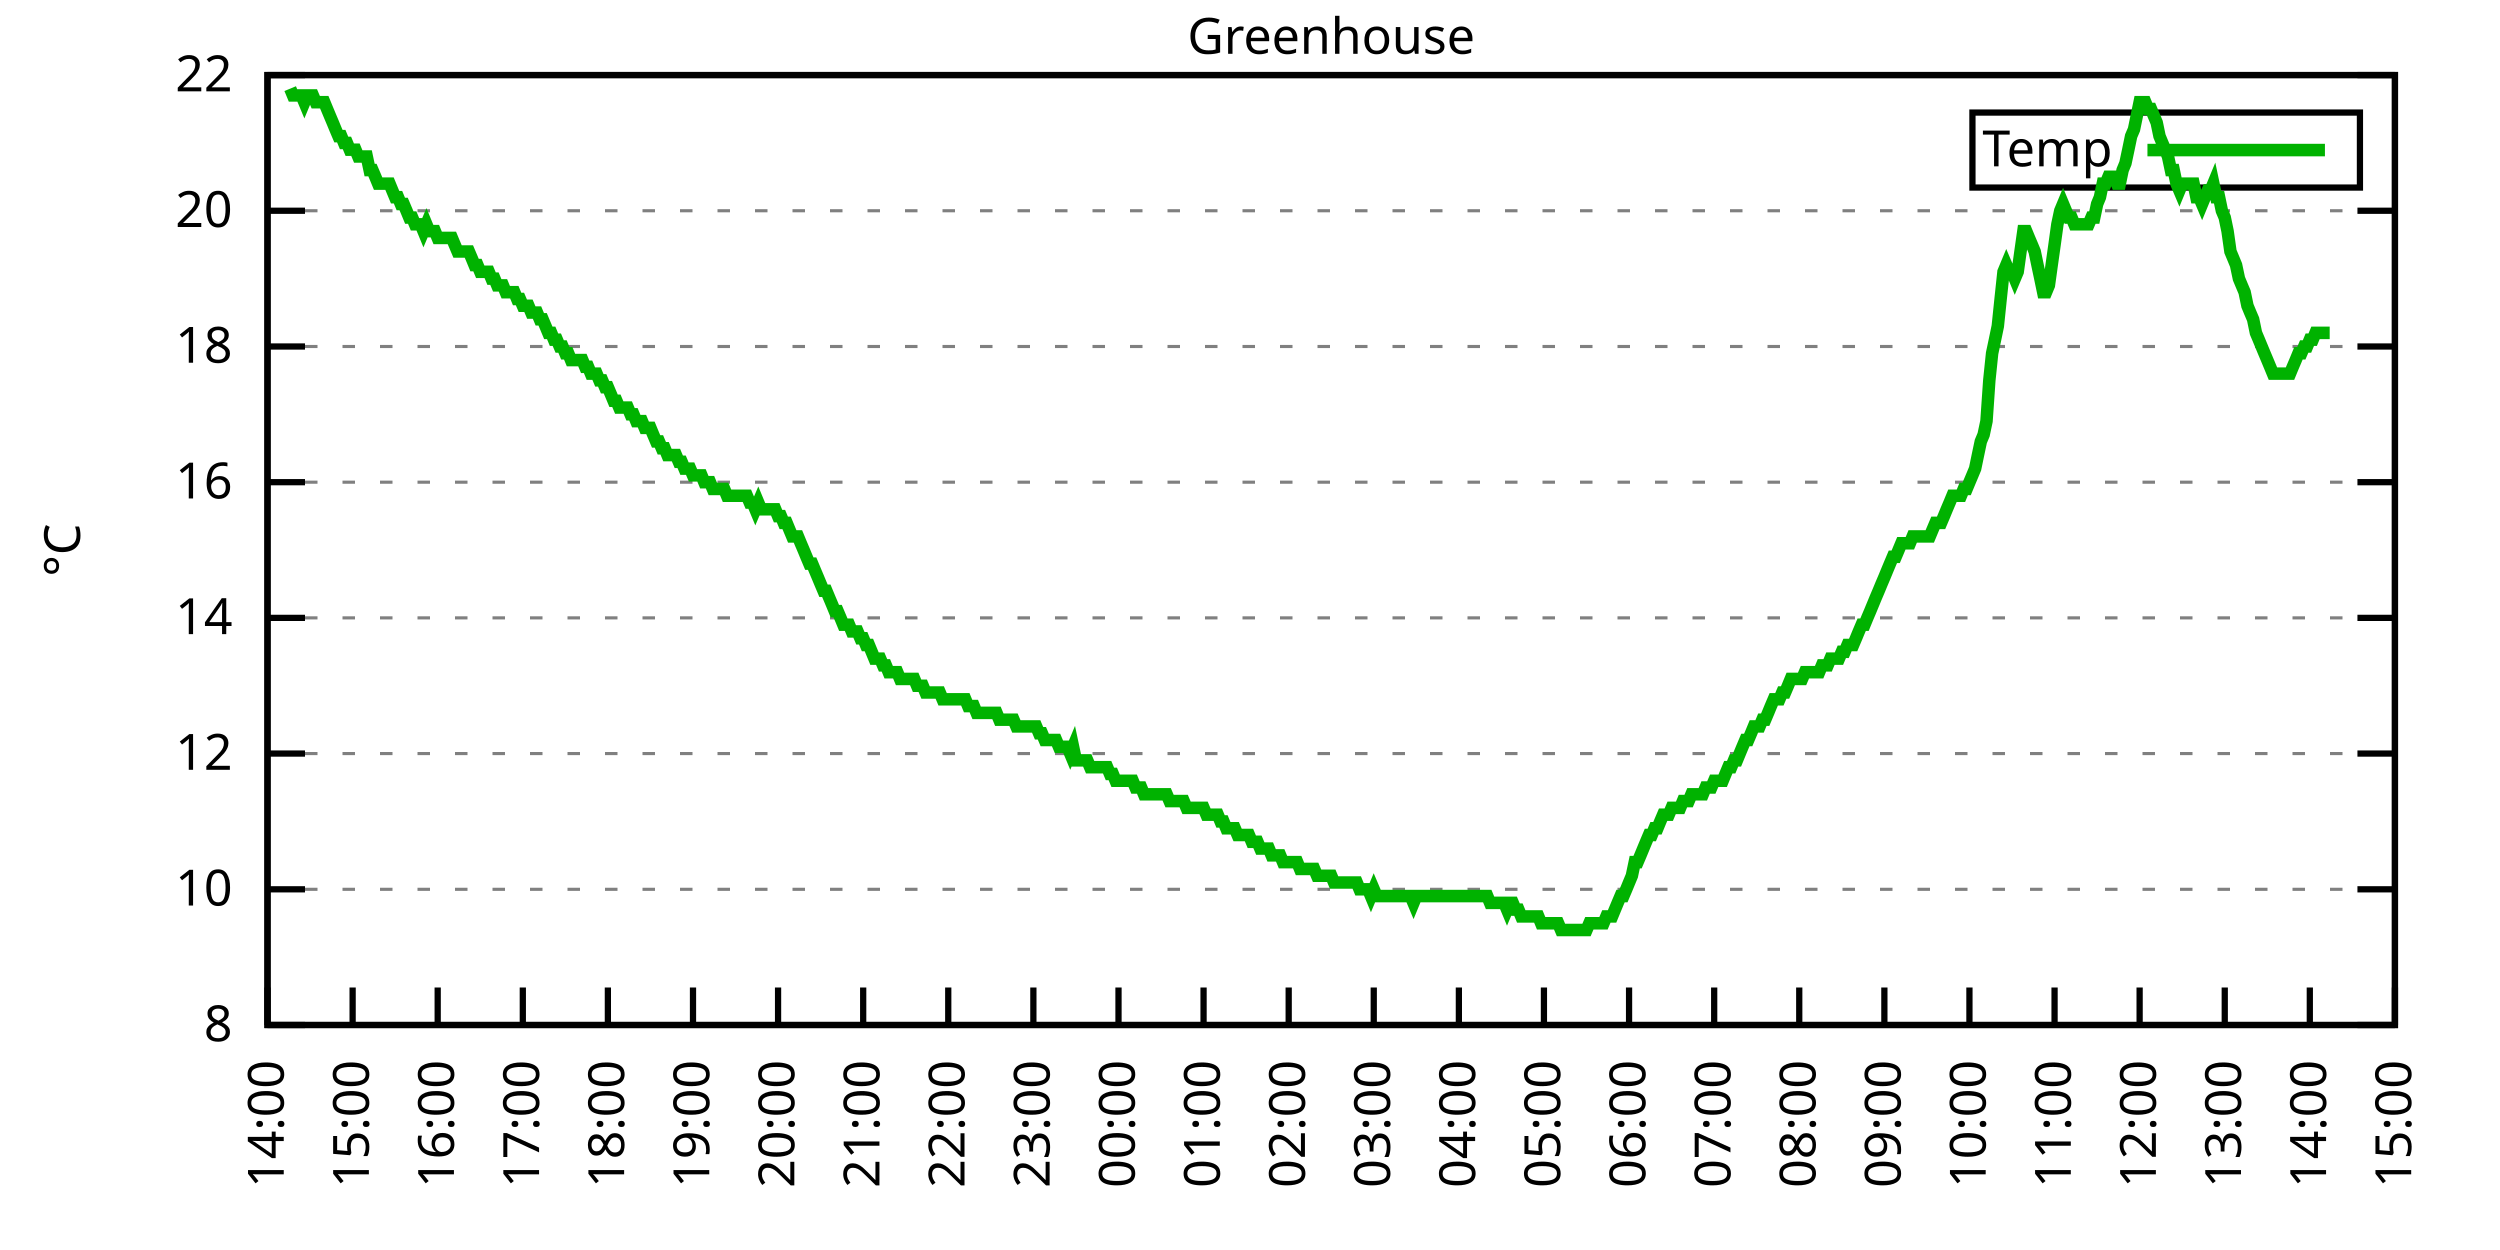
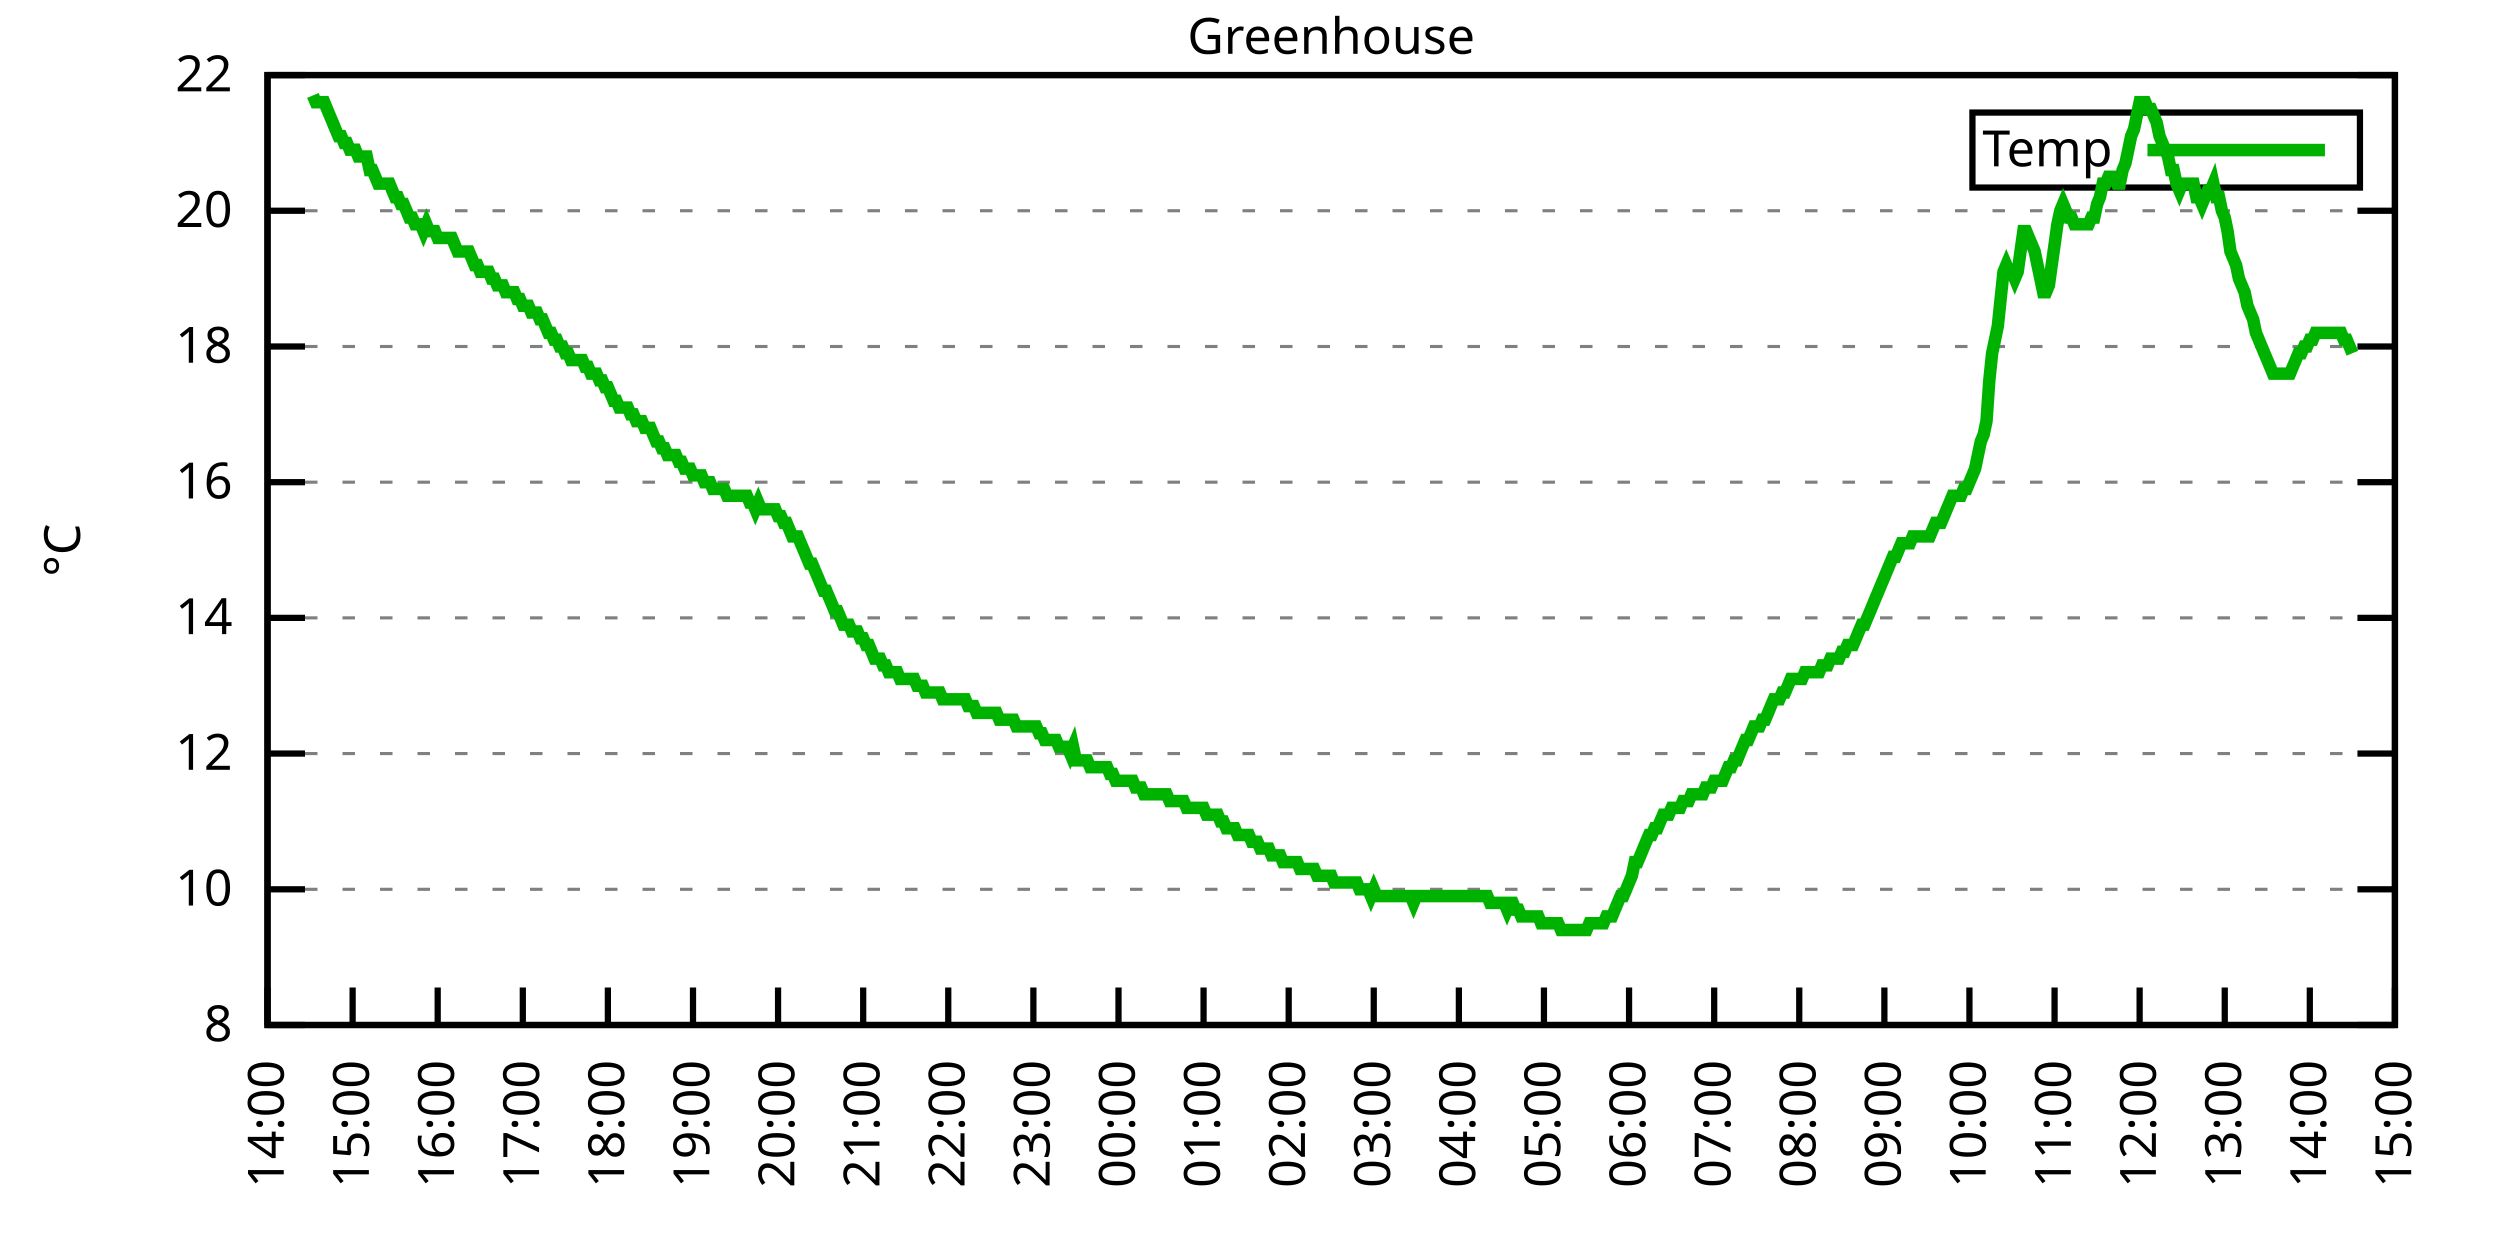
<svg xmlns="http://www.w3.org/2000/svg" xmlns:xlink="http://www.w3.org/1999/xlink" width="400" height="200" viewBox="0 0 400 200">
  <g id="gnuplot_canvas">
    <rect x="0" y="0" width="400" height="200" fill="none" />
    <defs>
      <circle id="gpDot" r="0.5" stroke-width="0.5" stroke="currentColor" />
      <path id="gpPt0" stroke-width="0.333" stroke="currentColor" d="M-1,0 h2 M0,-1 v2" />
      <path id="gpPt1" stroke-width="0.333" stroke="currentColor" d="M-1,-1 L1,1 M1,-1 L-1,1" />
      <path id="gpPt2" stroke-width="0.333" stroke="currentColor" d="M-1,0 L1,0 M0,-1 L0,1 M-1,-1 L1,1 M-1,1 L1,-1" />
      <rect id="gpPt3" stroke-width="0.333" stroke="currentColor" x="-1" y="-1" width="2" height="2" />
      <rect id="gpPt4" stroke-width="0.333" stroke="currentColor" fill="currentColor" x="-1" y="-1" width="2" height="2" />
      <circle id="gpPt5" stroke-width="0.333" stroke="currentColor" cx="0" cy="0" r="1" />
      <use xlink:href="#gpPt5" id="gpPt6" fill="currentColor" stroke="none" />
      <path id="gpPt7" stroke-width="0.333" stroke="currentColor" d="M0,-1.33 L-1.33,0.67 L1.33,0.67 z" />
      <use xlink:href="#gpPt7" id="gpPt8" fill="currentColor" stroke="none" />
      <use xlink:href="#gpPt7" id="gpPt9" stroke="currentColor" transform="rotate(180)" />
      <use xlink:href="#gpPt9" id="gpPt10" fill="currentColor" stroke="none" />
      <use xlink:href="#gpPt3" id="gpPt11" stroke="currentColor" transform="rotate(45)" />
      <use xlink:href="#gpPt11" id="gpPt12" fill="currentColor" stroke="none" />
      <path id="gpPt13" stroke-width="0.333" stroke="currentColor" d="M0,1.330 L1.265,0.411 L0.782,-1.067 L-0.782,-1.076 L-1.265,0.411 z" />
      <use xlink:href="#gpPt13" id="gpPt14" fill="currentColor" stroke="none" />
      <filter id="textbox" filterUnits="objectBoundingBox" x="0" y="0" height="1" width="1">
        <feFlood flood-color="white" flood-opacity="1" result="bgnd" />
        <feComposite in="SourceGraphic" in2="bgnd" operator="atop" />
      </filter>
      <filter id="greybox" filterUnits="objectBoundingBox" x="0" y="0" height="1" width="1">
        <feFlood flood-color="lightgrey" flood-opacity="1" result="grey" />
        <feComposite in="SourceGraphic" in2="grey" operator="atop" />
      </filter>
    </defs>
    <g fill="none" color="white" stroke="currentColor" stroke-width="1.00" stroke-linecap="butt" stroke-linejoin="miter">
</g>
    <g fill="none" color="black" stroke="currentColor" stroke-width="1.00" stroke-linecap="butt" stroke-linejoin="miter">
      <g stroke="none" shape-rendering="crispEdges">
        <polygon fill="rgb(255, 255, 255)" points="42.80,164.00 383.18,164.00 383.18,12.02 42.80,12.02 " />
      </g>
    </g>
    <g fill="none" color="black" stroke="currentColor" stroke-width="1.00" stroke-linecap="butt" stroke-linejoin="miter">
</g>
    <g fill="none" color="black" stroke="black" stroke-width="0.50" stroke-linecap="butt" stroke-linejoin="miter">
</g>
    <g fill="none" color="gray" stroke="currentColor" stroke-width="0.50" stroke-linecap="butt" stroke-linejoin="miter">
      <path stroke="gray" stroke-dasharray="2,4" class="gridline" d="M42.80,164.00 L383.19,164.00  " />
    </g>
    <g fill="none" color="gray" stroke="gray" stroke-width="1.00" stroke-linecap="butt" stroke-linejoin="miter">
</g>
    <g fill="none" color="black" stroke="currentColor" stroke-width="1.00" stroke-linecap="butt" stroke-linejoin="miter">
      <path stroke="black" d="M42.80,164.00 L48.80,164.00 M383.19,164.00 L377.19,164.00  " />
      <g transform="translate(37.20,166.60)" stroke="none" fill="black" font-family="Sans" font-size="8.00" text-anchor="end">
        <text>
          <tspan font-family="Sans"> 8</tspan>
        </text>
      </g>
    </g>
    <g fill="none" color="black" stroke="currentColor" stroke-width="1.00" stroke-linecap="butt" stroke-linejoin="miter">
</g>
    <g fill="none" color="black" stroke="black" stroke-width="0.50" stroke-linecap="butt" stroke-linejoin="miter">
</g>
    <g fill="none" color="gray" stroke="currentColor" stroke-width="0.50" stroke-linecap="butt" stroke-linejoin="miter">
      <path stroke="gray" stroke-dasharray="2,4" class="gridline" d="M42.80,142.29 L383.19,142.29  " />
    </g>
    <g fill="none" color="gray" stroke="gray" stroke-width="1.00" stroke-linecap="butt" stroke-linejoin="miter">
</g>
    <g fill="none" color="black" stroke="currentColor" stroke-width="1.00" stroke-linecap="butt" stroke-linejoin="miter">
      <path stroke="black" d="M42.80,142.29 L48.80,142.29 M383.19,142.29 L377.19,142.29  " />
      <g transform="translate(37.20,144.89)" stroke="none" fill="black" font-family="Sans" font-size="8.00" text-anchor="end">
        <text>
          <tspan font-family="Sans"> 10</tspan>
        </text>
      </g>
    </g>
    <g fill="none" color="black" stroke="currentColor" stroke-width="1.00" stroke-linecap="butt" stroke-linejoin="miter">
</g>
    <g fill="none" color="black" stroke="black" stroke-width="0.50" stroke-linecap="butt" stroke-linejoin="miter">
</g>
    <g fill="none" color="gray" stroke="currentColor" stroke-width="0.50" stroke-linecap="butt" stroke-linejoin="miter">
      <path stroke="gray" stroke-dasharray="2,4" class="gridline" d="M42.80,120.57 L383.19,120.57  " />
    </g>
    <g fill="none" color="gray" stroke="gray" stroke-width="1.00" stroke-linecap="butt" stroke-linejoin="miter">
</g>
    <g fill="none" color="black" stroke="currentColor" stroke-width="1.00" stroke-linecap="butt" stroke-linejoin="miter">
      <path stroke="black" d="M42.80,120.57 L48.80,120.57 M383.19,120.57 L377.19,120.57  " />
      <g transform="translate(37.20,123.17)" stroke="none" fill="black" font-family="Sans" font-size="8.00" text-anchor="end">
        <text>
          <tspan font-family="Sans"> 12</tspan>
        </text>
      </g>
    </g>
    <g fill="none" color="black" stroke="currentColor" stroke-width="1.00" stroke-linecap="butt" stroke-linejoin="miter">
</g>
    <g fill="none" color="black" stroke="black" stroke-width="0.50" stroke-linecap="butt" stroke-linejoin="miter">
</g>
    <g fill="none" color="gray" stroke="currentColor" stroke-width="0.50" stroke-linecap="butt" stroke-linejoin="miter">
      <path stroke="gray" stroke-dasharray="2,4" class="gridline" d="M42.80,98.86 L383.19,98.86  " />
    </g>
    <g fill="none" color="gray" stroke="gray" stroke-width="1.00" stroke-linecap="butt" stroke-linejoin="miter">
</g>
    <g fill="none" color="black" stroke="currentColor" stroke-width="1.00" stroke-linecap="butt" stroke-linejoin="miter">
      <path stroke="black" d="M42.80,98.86 L48.80,98.86 M383.19,98.86 L377.19,98.86  " />
      <g transform="translate(37.20,101.46)" stroke="none" fill="black" font-family="Sans" font-size="8.00" text-anchor="end">
        <text>
          <tspan font-family="Sans"> 14</tspan>
        </text>
      </g>
    </g>
    <g fill="none" color="black" stroke="currentColor" stroke-width="1.00" stroke-linecap="butt" stroke-linejoin="miter">
</g>
    <g fill="none" color="black" stroke="black" stroke-width="0.50" stroke-linecap="butt" stroke-linejoin="miter">
</g>
    <g fill="none" color="gray" stroke="currentColor" stroke-width="0.50" stroke-linecap="butt" stroke-linejoin="miter">
      <path stroke="gray" stroke-dasharray="2,4" class="gridline" d="M42.80,77.15 L383.19,77.15  " />
    </g>
    <g fill="none" color="gray" stroke="gray" stroke-width="1.00" stroke-linecap="butt" stroke-linejoin="miter">
</g>
    <g fill="none" color="black" stroke="currentColor" stroke-width="1.00" stroke-linecap="butt" stroke-linejoin="miter">
      <path stroke="black" d="M42.80,77.15 L48.80,77.15 M383.19,77.15 L377.19,77.15  " />
      <g transform="translate(37.20,79.75)" stroke="none" fill="black" font-family="Sans" font-size="8.00" text-anchor="end">
        <text>
          <tspan font-family="Sans"> 16</tspan>
        </text>
      </g>
    </g>
    <g fill="none" color="black" stroke="currentColor" stroke-width="1.00" stroke-linecap="butt" stroke-linejoin="miter">
</g>
    <g fill="none" color="black" stroke="black" stroke-width="0.50" stroke-linecap="butt" stroke-linejoin="miter">
</g>
    <g fill="none" color="gray" stroke="currentColor" stroke-width="0.50" stroke-linecap="butt" stroke-linejoin="miter">
      <path stroke="gray" stroke-dasharray="2,4" class="gridline" d="M42.80,55.44 L383.19,55.44  " />
    </g>
    <g fill="none" color="gray" stroke="gray" stroke-width="1.00" stroke-linecap="butt" stroke-linejoin="miter">
</g>
    <g fill="none" color="black" stroke="currentColor" stroke-width="1.00" stroke-linecap="butt" stroke-linejoin="miter">
      <path stroke="black" d="M42.80,55.44 L48.80,55.44 M383.19,55.44 L377.19,55.44  " />
      <g transform="translate(37.20,58.04)" stroke="none" fill="black" font-family="Sans" font-size="8.00" text-anchor="end">
        <text>
          <tspan font-family="Sans"> 18</tspan>
        </text>
      </g>
    </g>
    <g fill="none" color="black" stroke="currentColor" stroke-width="1.00" stroke-linecap="butt" stroke-linejoin="miter">
</g>
    <g fill="none" color="black" stroke="black" stroke-width="0.50" stroke-linecap="butt" stroke-linejoin="miter">
</g>
    <g fill="none" color="gray" stroke="currentColor" stroke-width="0.50" stroke-linecap="butt" stroke-linejoin="miter">
      <path stroke="gray" stroke-dasharray="2,4" class="gridline" d="M42.80,33.72 L383.19,33.72  " />
    </g>
    <g fill="none" color="gray" stroke="gray" stroke-width="1.00" stroke-linecap="butt" stroke-linejoin="miter">
</g>
    <g fill="none" color="black" stroke="currentColor" stroke-width="1.00" stroke-linecap="butt" stroke-linejoin="miter">
      <path stroke="black" d="M42.80,33.72 L48.80,33.72 M383.19,33.72 L377.19,33.72  " />
      <g transform="translate(37.20,36.32)" stroke="none" fill="black" font-family="Sans" font-size="8.00" text-anchor="end">
        <text>
          <tspan font-family="Sans"> 20</tspan>
        </text>
      </g>
    </g>
    <g fill="none" color="black" stroke="currentColor" stroke-width="1.00" stroke-linecap="butt" stroke-linejoin="miter">
</g>
    <g fill="none" color="black" stroke="black" stroke-width="0.50" stroke-linecap="butt" stroke-linejoin="miter">
</g>
    <g fill="none" color="gray" stroke="currentColor" stroke-width="0.50" stroke-linecap="butt" stroke-linejoin="miter">
      <path stroke="gray" stroke-dasharray="2,4" class="gridline" d="M42.80,12.01 L383.19,12.01  " />
    </g>
    <g fill="none" color="gray" stroke="gray" stroke-width="1.00" stroke-linecap="butt" stroke-linejoin="miter">
</g>
    <g fill="none" color="black" stroke="currentColor" stroke-width="1.00" stroke-linecap="butt" stroke-linejoin="miter">
      <path stroke="black" d="M42.80,12.01 L48.80,12.01 M383.19,12.01 L377.19,12.01  " />
      <g transform="translate(37.20,14.61)" stroke="none" fill="black" font-family="Sans" font-size="8.00" text-anchor="end">
        <text>
          <tspan font-family="Sans"> 22</tspan>
        </text>
      </g>
    </g>
    <g fill="none" color="black" stroke="currentColor" stroke-width="1.00" stroke-linecap="butt" stroke-linejoin="miter">
      <path stroke="black" d="M42.80,164.00 L42.80,158.00  " />
      <g transform="translate(45.40,169.60) rotate(270.00)" stroke="none" fill="black" font-family="Sans" font-size="8.00" text-anchor="end">
        <text>
          <tspan font-family="Sans">14:00</tspan>
        </text>
      </g>
    </g>
    <g fill="none" color="black" stroke="currentColor" stroke-width="1.00" stroke-linecap="butt" stroke-linejoin="miter">
      <path stroke="black" d="M56.42,164.00 L56.42,158.00  " />
      <g transform="translate(59.02,169.60) rotate(270.00)" stroke="none" fill="black" font-family="Sans" font-size="8.00" text-anchor="end">
        <text>
          <tspan font-family="Sans">15:00</tspan>
        </text>
      </g>
    </g>
    <g fill="none" color="black" stroke="currentColor" stroke-width="1.00" stroke-linecap="butt" stroke-linejoin="miter">
      <path stroke="black" d="M70.03,164.00 L70.03,158.00  " />
      <g transform="translate(72.63,169.60) rotate(270.00)" stroke="none" fill="black" font-family="Sans" font-size="8.00" text-anchor="end">
        <text>
          <tspan font-family="Sans">16:00</tspan>
        </text>
      </g>
    </g>
    <g fill="none" color="black" stroke="currentColor" stroke-width="1.00" stroke-linecap="butt" stroke-linejoin="miter">
      <path stroke="black" d="M83.65,164.00 L83.65,158.00  " />
      <g transform="translate(86.25,169.60) rotate(270.00)" stroke="none" fill="black" font-family="Sans" font-size="8.00" text-anchor="end">
        <text>
          <tspan font-family="Sans">17:00</tspan>
        </text>
      </g>
    </g>
    <g fill="none" color="black" stroke="currentColor" stroke-width="1.00" stroke-linecap="butt" stroke-linejoin="miter">
      <path stroke="black" d="M97.26,164.00 L97.26,158.00  " />
      <g transform="translate(99.86,169.60) rotate(270.00)" stroke="none" fill="black" font-family="Sans" font-size="8.00" text-anchor="end">
        <text>
          <tspan font-family="Sans">18:00</tspan>
        </text>
      </g>
    </g>
    <g fill="none" color="black" stroke="currentColor" stroke-width="1.00" stroke-linecap="butt" stroke-linejoin="miter">
      <path stroke="black" d="M110.88,164.00 L110.88,158.00  " />
      <g transform="translate(113.48,169.60) rotate(270.00)" stroke="none" fill="black" font-family="Sans" font-size="8.00" text-anchor="end">
        <text>
          <tspan font-family="Sans">19:00</tspan>
        </text>
      </g>
    </g>
    <g fill="none" color="black" stroke="currentColor" stroke-width="1.00" stroke-linecap="butt" stroke-linejoin="miter">
      <path stroke="black" d="M124.49,164.00 L124.49,158.00  " />
      <g transform="translate(127.09,169.60) rotate(270.00)" stroke="none" fill="black" font-family="Sans" font-size="8.00" text-anchor="end">
        <text>
          <tspan font-family="Sans">20:00</tspan>
        </text>
      </g>
    </g>
    <g fill="none" color="black" stroke="currentColor" stroke-width="1.00" stroke-linecap="butt" stroke-linejoin="miter">
      <path stroke="black" d="M138.11,164.00 L138.11,158.00  " />
      <g transform="translate(140.71,169.60) rotate(270.00)" stroke="none" fill="black" font-family="Sans" font-size="8.00" text-anchor="end">
        <text>
          <tspan font-family="Sans">21:00</tspan>
        </text>
      </g>
    </g>
    <g fill="none" color="black" stroke="currentColor" stroke-width="1.00" stroke-linecap="butt" stroke-linejoin="miter">
      <path stroke="black" d="M151.72,164.00 L151.72,158.00  " />
      <g transform="translate(154.32,169.60) rotate(270.00)" stroke="none" fill="black" font-family="Sans" font-size="8.00" text-anchor="end">
        <text>
          <tspan font-family="Sans">22:00</tspan>
        </text>
      </g>
    </g>
    <g fill="none" color="black" stroke="currentColor" stroke-width="1.00" stroke-linecap="butt" stroke-linejoin="miter">
      <path stroke="black" d="M165.34,164.00 L165.34,158.00  " />
      <g transform="translate(167.94,169.60) rotate(270.00)" stroke="none" fill="black" font-family="Sans" font-size="8.00" text-anchor="end">
        <text>
          <tspan font-family="Sans">23:00</tspan>
        </text>
      </g>
    </g>
    <g fill="none" color="black" stroke="currentColor" stroke-width="1.00" stroke-linecap="butt" stroke-linejoin="miter">
      <path stroke="black" d="M178.96,164.00 L178.96,158.00  " />
      <g transform="translate(181.56,169.60) rotate(270.00)" stroke="none" fill="black" font-family="Sans" font-size="8.00" text-anchor="end">
        <text>
          <tspan font-family="Sans">00:00</tspan>
        </text>
      </g>
    </g>
    <g fill="none" color="black" stroke="currentColor" stroke-width="1.00" stroke-linecap="butt" stroke-linejoin="miter">
      <path stroke="black" d="M192.57,164.00 L192.57,158.00  " />
      <g transform="translate(195.17,169.60) rotate(270.00)" stroke="none" fill="black" font-family="Sans" font-size="8.00" text-anchor="end">
        <text>
          <tspan font-family="Sans">01:00</tspan>
        </text>
      </g>
    </g>
    <g fill="none" color="black" stroke="currentColor" stroke-width="1.00" stroke-linecap="butt" stroke-linejoin="miter">
      <path stroke="black" d="M206.19,164.00 L206.19,158.00  " />
      <g transform="translate(208.79,169.60) rotate(270.00)" stroke="none" fill="black" font-family="Sans" font-size="8.00" text-anchor="end">
        <text>
          <tspan font-family="Sans">02:00</tspan>
        </text>
      </g>
    </g>
    <g fill="none" color="black" stroke="currentColor" stroke-width="1.00" stroke-linecap="butt" stroke-linejoin="miter">
      <path stroke="black" d="M219.80,164.00 L219.80,158.00  " />
      <g transform="translate(222.40,169.60) rotate(270.00)" stroke="none" fill="black" font-family="Sans" font-size="8.00" text-anchor="end">
        <text>
          <tspan font-family="Sans">03:00</tspan>
        </text>
      </g>
    </g>
    <g fill="none" color="black" stroke="currentColor" stroke-width="1.00" stroke-linecap="butt" stroke-linejoin="miter">
      <path stroke="black" d="M233.42,164.00 L233.42,158.00  " />
      <g transform="translate(236.02,169.60) rotate(270.00)" stroke="none" fill="black" font-family="Sans" font-size="8.00" text-anchor="end">
        <text>
          <tspan font-family="Sans">04:00</tspan>
        </text>
      </g>
    </g>
    <g fill="none" color="black" stroke="currentColor" stroke-width="1.00" stroke-linecap="butt" stroke-linejoin="miter">
      <path stroke="black" d="M247.03,164.00 L247.03,158.00  " />
      <g transform="translate(249.63,169.60) rotate(270.00)" stroke="none" fill="black" font-family="Sans" font-size="8.00" text-anchor="end">
        <text>
          <tspan font-family="Sans">05:00</tspan>
        </text>
      </g>
    </g>
    <g fill="none" color="black" stroke="currentColor" stroke-width="1.00" stroke-linecap="butt" stroke-linejoin="miter">
      <path stroke="black" d="M260.65,164.00 L260.65,158.00  " />
      <g transform="translate(263.25,169.60) rotate(270.00)" stroke="none" fill="black" font-family="Sans" font-size="8.00" text-anchor="end">
        <text>
          <tspan font-family="Sans">06:00</tspan>
        </text>
      </g>
    </g>
    <g fill="none" color="black" stroke="currentColor" stroke-width="1.00" stroke-linecap="butt" stroke-linejoin="miter">
      <path stroke="black" d="M274.27,164.00 L274.27,158.00  " />
      <g transform="translate(276.87,169.60) rotate(270.00)" stroke="none" fill="black" font-family="Sans" font-size="8.00" text-anchor="end">
        <text>
          <tspan font-family="Sans">07:00</tspan>
        </text>
      </g>
    </g>
    <g fill="none" color="black" stroke="currentColor" stroke-width="1.00" stroke-linecap="butt" stroke-linejoin="miter">
      <path stroke="black" d="M287.88,164.00 L287.88,158.00  " />
      <g transform="translate(290.48,169.60) rotate(270.00)" stroke="none" fill="black" font-family="Sans" font-size="8.00" text-anchor="end">
        <text>
          <tspan font-family="Sans">08:00</tspan>
        </text>
      </g>
    </g>
    <g fill="none" color="black" stroke="currentColor" stroke-width="1.00" stroke-linecap="butt" stroke-linejoin="miter">
      <path stroke="black" d="M301.50,164.00 L301.50,158.00  " />
      <g transform="translate(304.10,169.60) rotate(270.00)" stroke="none" fill="black" font-family="Sans" font-size="8.00" text-anchor="end">
        <text>
          <tspan font-family="Sans">09:00</tspan>
        </text>
      </g>
    </g>
    <g fill="none" color="black" stroke="currentColor" stroke-width="1.00" stroke-linecap="butt" stroke-linejoin="miter">
      <path stroke="black" d="M315.11,164.00 L315.11,158.00  " />
      <g transform="translate(317.71,169.60) rotate(270.00)" stroke="none" fill="black" font-family="Sans" font-size="8.00" text-anchor="end">
        <text>
          <tspan font-family="Sans">10:00</tspan>
        </text>
      </g>
    </g>
    <g fill="none" color="black" stroke="currentColor" stroke-width="1.00" stroke-linecap="butt" stroke-linejoin="miter">
      <path stroke="black" d="M328.73,164.00 L328.73,158.00  " />
      <g transform="translate(331.33,169.60) rotate(270.00)" stroke="none" fill="black" font-family="Sans" font-size="8.00" text-anchor="end">
        <text>
          <tspan font-family="Sans">11:00</tspan>
        </text>
      </g>
    </g>
    <g fill="none" color="black" stroke="currentColor" stroke-width="1.00" stroke-linecap="butt" stroke-linejoin="miter">
      <path stroke="black" d="M342.34,164.00 L342.34,158.00  " />
      <g transform="translate(344.94,169.60) rotate(270.00)" stroke="none" fill="black" font-family="Sans" font-size="8.00" text-anchor="end">
        <text>
          <tspan font-family="Sans">12:00</tspan>
        </text>
      </g>
    </g>
    <g fill="none" color="black" stroke="currentColor" stroke-width="1.00" stroke-linecap="butt" stroke-linejoin="miter">
      <path stroke="black" d="M355.96,164.00 L355.96,158.00  " />
      <g transform="translate(358.56,169.60) rotate(270.00)" stroke="none" fill="black" font-family="Sans" font-size="8.00" text-anchor="end">
        <text>
          <tspan font-family="Sans">13:00</tspan>
        </text>
      </g>
    </g>
    <g fill="none" color="black" stroke="currentColor" stroke-width="1.00" stroke-linecap="butt" stroke-linejoin="miter">
      <path stroke="black" d="M369.57,164.00 L369.57,158.00  " />
      <g transform="translate(372.17,169.60) rotate(270.00)" stroke="none" fill="black" font-family="Sans" font-size="8.00" text-anchor="end">
        <text>
          <tspan font-family="Sans">14:00</tspan>
        </text>
      </g>
    </g>
    <g fill="none" color="black" stroke="currentColor" stroke-width="1.00" stroke-linecap="butt" stroke-linejoin="miter">
      <path stroke="black" d="M383.19,164.00 L383.19,158.00  " />
      <g transform="translate(385.79,169.60) rotate(270.00)" stroke="none" fill="black" font-family="Sans" font-size="8.00" text-anchor="end">
        <text>
          <tspan font-family="Sans">15:00</tspan>
        </text>
      </g>
    </g>
    <g fill="none" color="black" stroke="currentColor" stroke-width="1.00" stroke-linecap="butt" stroke-linejoin="miter">
</g>
    <g fill="none" color="black" stroke="currentColor" stroke-width="1.00" stroke-linecap="butt" stroke-linejoin="miter">
      <path stroke="black" d="M42.80,12.01 L42.80,164.00 L383.19,164.00 L383.19,12.01 L42.80,12.01 Z  " />
    </g>
    <g fill="none" color="black" stroke="currentColor" stroke-width="1.00" stroke-linecap="butt" stroke-linejoin="miter">
</g>
    <g fill="none" color="black" stroke="currentColor" stroke-width="1.00" stroke-linecap="butt" stroke-linejoin="miter">
      <path stroke="black" d="M315.59,30.01 L315.59,18.01 L377.59,18.01 L377.59,30.01 L315.59,30.01 Z  " />
    </g>
    <g id="Greenhouse_plot_1">
      <g fill="none" color="white" stroke="black" stroke-width="2.00" stroke-linecap="butt" stroke-linejoin="miter">
</g>
      <g fill="none" color="black" stroke="currentColor" stroke-width="2.00" stroke-linecap="butt" stroke-linejoin="miter">
        <g transform="translate(337.99,26.61)" stroke="none" fill="black" font-family="Sans" font-size="8.00" text-anchor="end">
          <text>
            <tspan font-family="Sans">Temp</tspan>
          </text>
        </g>
      </g>
      <g fill="none" color="black" stroke="currentColor" stroke-width="2.00" stroke-linecap="butt" stroke-linejoin="miter">
-         <path stroke="rgb(  0, 178,   0)" d="M343.59,24.01 L371.99,24.01 M46.43,14.18 L46.88,15.27 L47.34,15.27 L47.79,15.27 L48.25,15.27 L48.70,16.35   L49.15,15.27 L49.61,15.27 L50.06,15.27 L50.52,16.35 L50.97,16.35 L51.42,16.35 L51.88,16.35 L52.33,17.44   L52.78,18.52 L53.24,19.61 L53.69,20.70 L54.15,21.78 L54.60,21.78 L55.05,22.87 L55.51,22.87 L55.96,23.95   L56.42,23.95 L56.87,23.95 L57.32,25.04 L57.78,25.04 L58.23,25.04 L58.68,25.04 L59.14,27.21 L59.59,27.21   L60.05,28.29 L60.50,29.38 L60.95,29.38 L61.41,29.38 L61.86,29.38 L62.32,29.38 L62.77,30.47 L63.22,31.55   L63.68,31.55 L64.13,32.64 L64.58,32.64 L65.04,33.72 L65.49,34.81 L65.95,34.81 L66.40,35.89 L66.85,35.89   L67.31,35.89 L67.76,36.98 L68.22,35.89 L68.67,36.98 L69.12,36.98 L69.58,36.98 L70.03,38.07 L70.49,38.07   L70.94,38.07 L71.39,38.07 L71.85,38.07 L72.30,38.07 L72.75,39.15 L73.21,40.24 L73.66,40.24 L74.12,40.24   L74.57,40.24 L75.02,40.24 L75.48,41.32 L75.93,42.41 L76.39,42.41 L76.84,43.49 L77.29,43.49 L77.75,43.49   L78.20,43.49 L78.65,44.58 L79.11,44.58 L79.56,45.66 L80.02,45.66 L80.47,45.66 L80.92,46.75 L81.38,46.75   L81.83,46.75 L82.29,46.75 L82.74,47.84 L83.19,47.84 L83.65,48.92 L84.10,48.92 L84.55,48.92 L85.01,50.01   L85.46,50.01 L85.92,50.01 L86.37,51.09 L86.82,51.09 L87.28,52.18 L87.73,53.26 L88.19,53.26 L88.64,54.35   L89.09,54.35 L89.55,55.44 L90.00,55.44 L90.45,56.52 L90.91,56.52 L91.36,57.61 L91.82,57.61 L92.27,57.61   L92.72,57.61 L93.18,57.61 L93.63,58.69 L94.09,58.69 L94.54,59.78 L94.99,59.78 L95.45,59.78 L95.90,60.86   L96.35,60.86 L96.81,61.95 L97.26,61.95 L97.72,63.04 L98.17,64.12 L98.62,64.12 L99.08,65.21 L99.53,65.21   L99.99,65.21 L100.44,65.21 L100.89,66.29 L101.35,66.29 L101.80,67.38 L102.25,67.38 L102.71,67.38 L103.16,68.46   L103.62,68.46 L104.07,68.46 L104.52,69.55 L104.98,70.63 L105.43,70.63 L105.89,71.72 L106.34,71.72 L106.79,72.81   L107.25,72.81 L107.70,72.81 L108.15,72.81 L108.61,73.89 L109.06,73.89 L109.52,74.98 L109.97,74.98 L110.42,74.98   L110.88,76.06 L111.33,76.06 L111.79,76.06 L112.24,76.06 L112.69,77.15 L113.15,77.15 L113.60,77.15 L114.05,78.23   L114.51,78.23 L114.96,78.23 L115.42,78.23 L115.87,78.23 L116.32,79.32 L116.78,79.32 L117.23,79.32 L117.69,79.32   L118.14,79.32 L118.59,79.32 L119.05,79.32 L119.50,79.32 L119.96,80.41 L120.41,80.41 L120.86,81.49 L121.32,80.41   L121.77,81.49 L122.22,81.49 L122.68,81.49 L123.13,81.49 L123.59,81.49 L124.04,81.49 L124.49,82.58 L124.95,82.58   L125.40,83.66 L125.86,83.66 L126.31,84.75 L126.76,85.83 L127.22,85.83 L127.67,85.83 L128.12,86.92 L128.58,88.00   L129.03,89.09 L129.49,90.18 L129.94,90.18 L130.39,91.26 L130.85,92.35 L131.30,93.43 L131.76,94.52 L132.21,94.52   L132.66,95.60 L133.12,96.69 L133.57,97.78 L134.02,97.78 L134.48,98.86 L134.93,99.95 L135.39,99.95 L135.84,99.95   L136.29,101.03 L136.75,101.03 L137.20,101.03 L137.66,102.12 L138.11,102.12 L138.56,103.20 L139.02,103.20 L139.47,104.29   L139.92,105.38 L140.38,105.38 L140.83,105.38 L141.29,106.46 L141.74,106.46 L142.19,107.55 L142.65,107.55 L143.10,107.55   L143.56,107.55 L144.01,108.63 L144.46,108.63 L144.92,108.63 L145.37,108.63 L145.82,108.63 L146.28,108.63 L146.73,109.72   L147.19,109.72 L147.64,109.72 L148.09,110.80 L148.55,110.80 L149.00,110.80 L149.46,110.80 L149.91,110.80 L150.36,110.80   L150.82,111.89 L151.27,111.89 L151.72,111.89 L152.18,111.89 L152.63,111.89 L153.09,111.89 L153.54,111.89 L153.99,111.89   L154.45,111.89 L154.90,112.97 L155.36,112.97 L155.81,112.97 L156.26,114.06 L156.72,114.06 L157.17,114.06 L157.62,114.06   L158.08,114.06 L158.53,114.06 L158.99,114.06 L159.44,114.06 L159.89,115.15 L160.35,115.15 L160.80,115.15 L161.26,115.15   L161.71,115.15 L162.16,115.15 L162.62,116.23 L163.07,116.23 L163.52,116.23 L163.98,116.23 L164.43,116.23 L164.89,116.23   L165.34,116.23 L165.79,116.23 L166.25,117.32 L166.70,117.32 L167.16,118.40 L167.61,118.40 L168.06,118.40 L168.52,118.40   L168.97,118.40 L169.43,119.49 L169.88,119.49 L170.33,119.49 L170.79,119.49 L171.24,120.57 L171.69,119.49 L172.15,121.66   L172.60,121.66 L173.06,121.66 L173.51,121.66 L173.96,121.66 L174.42,122.75 L174.87,122.75 L175.33,122.75 L175.78,122.75   L176.23,122.75 L176.69,122.75 L177.14,122.75 L177.59,123.83 L178.05,123.83 L178.50,124.92 L178.96,124.92 L179.41,124.92   L179.86,124.92 L180.32,124.92 L180.77,124.92 L181.23,124.92 L181.68,126.00 L182.13,126.00 L182.59,126.00 L183.04,127.09   L183.49,127.09 L183.95,127.09 L184.40,127.09 L184.86,127.09 L185.31,127.09 L185.76,127.09 L186.22,127.09 L186.67,127.09   L187.13,128.17 L187.58,128.17 L188.03,128.17 L188.49,128.17 L188.94,128.17 L189.39,128.17 L189.85,129.26 L190.30,129.26   L190.76,129.26 L191.21,129.26 L191.66,129.26 L192.12,129.26 L192.57,129.26 L193.03,130.35 L193.48,130.35 L193.93,130.35   L194.39,130.35 L194.84,130.35 L195.29,131.43 L195.75,131.43 L196.20,132.52 L196.66,132.52 L197.11,132.52 L197.56,132.52   L198.02,133.60 L198.47,133.60 L198.93,133.60 L199.38,133.60 L199.83,133.60 L200.29,134.69 L200.74,134.69 L201.19,134.69   L201.65,135.77 L202.10,135.77 L202.56,135.77 L203.01,135.77 L203.46,136.86 L203.92,136.86 L204.37,136.86 L204.83,136.86   L205.28,137.94 L205.73,137.94 L206.19,137.94 L206.64,137.94 L207.09,137.94 L207.55,137.94 L208.00,139.03 L208.46,139.03   L208.91,139.03 L209.36,139.03 L209.82,139.03 L210.27,139.03 L210.73,140.12 L211.18,140.12 L211.63,140.12 L212.09,140.12   L212.54,140.12 L213.00,140.12 L213.45,141.20 L213.90,141.20 L214.36,141.20 L214.81,141.20 L215.26,141.20 L215.72,141.20   L216.17,141.20 L216.63,141.20 L217.08,141.20 L217.53,142.29 L217.99,142.29 L218.44,142.29 L218.90,142.29 L219.35,143.37   L219.80,142.29 L220.26,143.37 L220.71,143.37 L221.16,143.37 L221.62,143.37 L222.07,143.37 L222.53,143.37 L222.98,143.37   L223.43,143.37 L223.89,143.37 L224.34,143.37 L224.80,143.37 L225.25,143.37 L225.70,143.37 L226.16,144.46 L226.61,143.37   L227.06,143.37 L227.52,143.37 L227.97,143.37 L228.43,143.37 L228.88,143.37 L229.33,143.37 L229.79,143.37 L230.24,143.37   L230.70,143.37 L231.15,143.37 L231.60,143.37 L232.06,143.37 L232.51,143.37 L232.96,143.37 L233.42,143.37 L233.87,143.37   L234.33,143.37 L234.78,143.37 L235.23,143.37 L235.69,143.37 L236.14,143.37 L236.60,143.37 L237.05,143.37 L237.50,143.37   L237.96,143.37 L238.41,144.46 L238.86,144.46 L239.32,144.46 L239.77,144.46 L240.23,144.46 L240.68,144.46 L241.13,145.54   L241.59,144.46 L242.04,144.46 L242.50,145.54 L242.95,145.54 L243.40,146.63 L243.86,146.63 L244.31,146.63 L244.76,146.63   L245.22,146.63 L245.67,146.63 L246.13,146.63 L246.58,147.72 L247.03,147.72 L247.49,147.72 L247.94,147.72 L248.40,147.72   L248.85,147.72 L249.30,147.72 L249.76,148.80 L250.21,148.80 L250.66,148.80 L251.12,148.80 L251.57,148.80 L252.03,148.80   L252.48,148.80 L252.93,148.80 L253.39,148.80 L253.84,148.80 L254.30,147.72 L254.75,147.72 L255.20,147.72 L255.66,147.72   L256.11,147.72 L256.56,147.72 L257.02,146.63 L257.47,146.63 L257.93,146.63 L258.38,145.54 L258.83,144.46 L259.29,143.37   L259.74,143.37 L260.20,142.29 L260.65,141.20 L261.10,140.12 L261.56,137.94 L262.01,137.94 L262.47,136.86 L262.92,135.77   L263.37,134.69 L263.83,133.60 L264.28,133.60 L264.73,132.52 L265.19,132.52 L265.64,131.43 L266.10,130.35 L266.55,130.35   L267.00,130.35 L267.46,129.26 L267.91,129.26 L268.37,129.26 L268.82,129.26 L269.27,128.17 L269.73,128.17 L270.18,128.17   L270.63,127.09 L271.09,127.09 L271.54,127.09 L272.00,127.09 L272.45,127.09 L272.90,126.00 L273.36,126.00 L273.81,126.00   L274.27,124.92 L274.72,124.92 L275.17,124.92 L275.63,124.92 L276.08,123.83 L276.53,122.75 L276.99,122.75 L277.44,121.66   L277.90,121.66 L278.35,120.57 L278.80,119.49 L279.26,118.40 L279.71,118.40 L280.17,117.32 L280.62,116.23 L281.07,116.23   L281.53,116.23 L281.98,115.15 L282.43,115.15 L282.89,114.06 L283.34,112.97 L283.80,111.89 L284.25,111.89 L284.70,111.89   L285.16,110.80 L285.61,110.80 L286.07,109.72 L286.52,108.63 L286.97,108.63 L287.43,108.63 L287.88,108.63 L288.33,108.63   L288.79,107.55 L289.24,107.55 L289.70,107.55 L290.15,107.55 L290.60,107.55 L291.06,107.55 L291.51,106.46 L291.97,106.46   L292.42,106.46 L292.87,105.38 L293.33,105.38 L293.78,105.38 L294.23,105.38 L294.69,104.29 L295.14,104.29 L295.60,103.20   L296.05,103.20 L296.50,103.20 L296.96,102.12 L297.41,101.03 L297.87,99.95 L298.32,99.95 L298.77,98.86 L299.23,97.78   L299.68,96.69 L300.13,95.60 L300.59,94.52 L301.04,93.43 L301.50,92.35 L301.95,91.26 L302.40,90.18 L302.86,89.09   L303.31,89.09 L303.77,88.00 L304.22,86.92 L304.67,86.92 L305.13,86.92 L305.58,86.92 L306.03,85.83 L306.49,85.83   L306.94,85.83 L307.40,85.83 L307.85,85.83 L308.30,85.83 L308.76,85.83 L309.21,84.75 L309.67,83.66 L310.12,83.66   L310.57,83.66 L311.03,82.58 L311.48,81.49 L311.94,80.41 L312.39,79.32 L312.84,79.32 L313.30,79.32 L313.75,79.32   L314.20,78.23 L314.66,78.23 L315.11,77.15 L315.57,76.06 L316.02,74.98 L316.47,72.81 L316.93,70.63 L317.38,69.55   L317.84,67.38 L318.29,60.86 L318.74,56.52 L319.20,54.35 L319.65,52.18 L320.10,47.84 L320.56,43.49 L321.01,42.41   L321.47,43.49 L321.92,43.49 L322.37,44.58 L322.83,43.49 L323.28,40.24 L323.74,36.98 L324.19,36.98 L324.64,38.07   L325.10,39.15 L325.55,40.24 L326.00,42.41 L326.46,44.58 L326.91,46.75 L327.37,46.75 L327.82,45.66 L328.27,42.41   L328.73,39.15 L329.18,35.89 L329.64,33.72 L330.09,32.64 L330.54,33.72 L331.00,34.81 L331.45,34.81 L331.90,35.89   L332.36,35.89 L332.81,35.89 L333.27,35.89 L333.72,35.89 L334.17,35.89 L334.63,34.81 L335.08,34.81 L335.54,32.64   L335.99,31.55 L336.44,29.38 L336.90,29.38 L337.35,28.29 L337.80,28.29 L338.26,28.29 L338.71,29.38 L339.17,29.38   L339.62,27.21 L340.07,26.12 L340.53,23.95 L340.98,21.78 L341.44,20.70 L341.89,18.52 L342.34,16.35 L342.80,16.35   L343.25,16.35 L343.70,17.44 L344.16,17.44 L344.61,18.52 L345.07,19.61 L345.52,21.78 L345.97,22.87 L346.43,23.95   L346.88,25.04 L347.34,27.21 L347.79,27.21 L348.24,29.38 L348.70,30.47 L349.15,29.38 L349.60,29.38 L350.06,29.38   L350.51,29.38 L350.97,29.38 L351.42,31.55 L351.87,31.55 L352.33,32.64 L352.78,31.55 L353.24,30.47 L353.69,30.47   L354.14,29.38 L354.60,31.55 L355.05,31.55 L355.50,33.72 L355.96,34.81 L356.41,36.98 L356.87,40.24 L357.32,41.32   L357.77,42.41 L358.23,44.58 L358.68,45.66 L359.14,46.75 L359.59,48.92 L360.04,50.01 L360.50,51.09 L360.95,53.26   L361.41,54.35 L361.86,55.44 L362.31,56.52 L362.77,57.61 L363.22,58.69 L363.67,59.78 L364.13,59.78 L364.58,59.78   L365.04,59.78 L365.49,59.78 L365.94,59.78 L366.40,59.78 L366.85,58.69 L367.31,57.61 L367.76,56.52 L368.21,56.52   L368.67,55.44 L369.12,55.44 L369.57,54.35 L370.03,54.35 L370.48,53.26 L370.94,53.26 L371.39,53.26 L371.84,53.26   L372.30,53.26 L372.75,53.26  " />
+         <path stroke="rgb(  0, 178,   0)" d="M343.59,24.01 L371.99,24.01 M50.06,15.27 L50.52,16.35 L50.97,16.35 L51.42,16.35 L51.88,16.35 L52.33,17.44   L52.78,18.52 L53.24,19.61 L53.69,20.70 L54.15,21.78 L54.60,21.78 L55.05,22.87 L55.51,22.87 L55.96,23.95   L56.42,23.95 L56.87,23.95 L57.32,25.04 L57.78,25.04 L58.23,25.04 L58.68,25.04 L59.14,27.21 L59.59,27.21   L60.05,28.29 L60.50,29.38 L60.95,29.38 L61.41,29.38 L61.86,29.38 L62.32,29.38 L62.77,30.47 L63.22,31.55   L63.68,31.55 L64.13,32.64 L64.58,32.64 L65.04,33.72 L65.49,34.81 L65.95,34.81 L66.40,35.89 L66.85,35.89   L67.31,35.89 L67.76,36.98 L68.22,35.89 L68.67,36.98 L69.12,36.98 L69.58,36.98 L70.03,38.07 L70.49,38.07   L70.94,38.07 L71.39,38.07 L71.85,38.07 L72.30,38.07 L72.75,39.15 L73.21,40.24 L73.66,40.24 L74.12,40.24   L74.57,40.24 L75.02,40.24 L75.48,41.32 L75.93,42.41 L76.39,42.41 L76.84,43.49 L77.29,43.49 L77.75,43.49   L78.20,43.49 L78.65,44.58 L79.11,44.58 L79.56,45.66 L80.02,45.66 L80.47,45.66 L80.92,46.75 L81.38,46.75   L81.83,46.75 L82.29,46.75 L82.74,47.84 L83.19,47.84 L83.65,48.92 L84.10,48.92 L84.55,48.92 L85.01,50.01   L85.46,50.01 L85.92,50.01 L86.37,51.09 L86.82,51.09 L87.28,52.18 L87.73,53.26 L88.19,53.26 L88.64,54.35   L89.09,54.35 L89.55,55.44 L90.00,55.44 L90.45,56.52 L90.91,56.52 L91.36,57.61 L91.82,57.61 L92.27,57.61   L92.72,57.61 L93.18,57.61 L93.63,58.69 L94.09,58.69 L94.54,59.78 L94.99,59.78 L95.45,59.78 L95.90,60.86   L96.35,60.86 L96.81,61.95 L97.26,61.95 L97.72,63.04 L98.17,64.12 L98.62,64.12 L99.08,65.21 L99.53,65.21   L99.99,65.21 L100.44,65.21 L100.89,66.29 L101.35,66.29 L101.80,67.38 L102.25,67.38 L102.71,67.38 L103.16,68.46   L103.62,68.46 L104.07,68.46 L104.52,69.55 L104.98,70.63 L105.43,70.63 L105.89,71.72 L106.34,71.72 L106.79,72.81   L107.25,72.81 L107.70,72.81 L108.15,72.81 L108.61,73.89 L109.06,73.89 L109.52,74.98 L109.97,74.98 L110.42,74.98   L110.88,76.06 L111.33,76.06 L111.79,76.06 L112.24,76.06 L112.69,77.15 L113.15,77.15 L113.60,77.15 L114.05,78.23   L114.51,78.23 L114.96,78.23 L115.42,78.23 L115.87,78.23 L116.32,79.32 L116.78,79.32 L117.23,79.32 L117.69,79.32   L118.14,79.32 L118.59,79.32 L119.05,79.32 L119.50,79.32 L119.96,80.41 L120.41,80.41 L120.86,81.49 L121.32,80.41   L121.77,81.49 L122.22,81.49 L122.68,81.49 L123.13,81.49 L123.59,81.49 L124.04,81.49 L124.49,82.58 L124.95,82.58   L125.40,83.66 L125.86,83.66 L126.31,84.75 L126.76,85.83 L127.22,85.83 L127.67,85.83 L128.12,86.92 L128.58,88.00   L129.03,89.09 L129.49,90.18 L129.94,90.18 L130.39,91.26 L130.85,92.35 L131.30,93.43 L131.76,94.52 L132.21,94.52   L132.66,95.60 L133.12,96.69 L133.57,97.78 L134.02,97.78 L134.48,98.86 L134.93,99.95 L135.39,99.95 L135.84,99.95   L136.29,101.03 L136.75,101.03 L137.20,101.03 L137.66,102.12 L138.11,102.12 L138.56,103.20 L139.02,103.20 L139.47,104.29   L139.92,105.38 L140.38,105.38 L140.83,105.38 L141.29,106.46 L141.74,106.46 L142.19,107.55 L142.65,107.55 L143.10,107.55   L143.56,107.55 L144.01,108.63 L144.46,108.63 L144.92,108.63 L145.37,108.63 L145.82,108.63 L146.28,108.63 L146.73,109.72   L147.19,109.72 L147.64,109.72 L148.09,110.80 L148.55,110.80 L149.00,110.80 L149.46,110.80 L149.91,110.80 L150.36,110.80   L150.82,111.89 L151.27,111.89 L151.72,111.89 L152.18,111.89 L152.63,111.89 L153.09,111.89 L153.54,111.89 L153.99,111.89   L154.45,111.89 L154.90,112.97 L155.36,112.97 L155.81,112.97 L156.26,114.06 L156.72,114.06 L157.17,114.06 L157.62,114.06   L158.08,114.06 L158.53,114.06 L158.99,114.06 L159.44,114.06 L159.89,115.15 L160.35,115.15 L160.80,115.15 L161.26,115.15   L161.71,115.15 L162.16,115.15 L162.62,116.23 L163.07,116.23 L163.52,116.23 L163.98,116.23 L164.43,116.23 L164.89,116.23   L165.34,116.23 L165.79,116.23 L166.25,117.32 L166.70,117.32 L167.16,118.40 L167.61,118.40 L168.06,118.40 L168.52,118.40   L168.97,118.40 L169.43,119.49 L169.88,119.49 L170.33,119.49 L170.79,119.49 L171.24,120.57 L171.69,119.49 L172.15,121.66   L172.60,121.66 L173.06,121.66 L173.51,121.66 L173.96,121.66 L174.42,122.75 L174.87,122.75 L175.33,122.75 L175.78,122.75   L176.23,122.75 L176.69,122.75 L177.14,122.75 L177.59,123.83 L178.05,123.83 L178.50,124.92 L178.96,124.92 L179.41,124.92   L179.86,124.92 L180.32,124.92 L180.77,124.92 L181.23,124.92 L181.68,126.00 L182.13,126.00 L182.59,126.00 L183.04,127.09   L183.49,127.09 L183.95,127.09 L184.40,127.09 L184.86,127.09 L185.31,127.09 L185.76,127.09 L186.22,127.09 L186.67,127.09   L187.13,128.17 L187.58,128.17 L188.03,128.17 L188.49,128.17 L188.94,128.17 L189.39,128.17 L189.85,129.26 L190.30,129.26   L190.76,129.26 L191.21,129.26 L191.66,129.26 L192.12,129.26 L192.57,129.26 L193.03,130.35 L193.48,130.35 L193.93,130.35   L194.39,130.35 L194.84,130.35 L195.29,131.43 L195.75,131.43 L196.20,132.52 L196.66,132.52 L197.11,132.52 L197.56,132.52   L198.02,133.60 L198.47,133.60 L198.93,133.60 L199.38,133.60 L199.83,133.60 L200.29,134.69 L200.74,134.69 L201.19,134.69   L201.65,135.77 L202.10,135.77 L202.56,135.77 L203.01,135.77 L203.46,136.86 L203.92,136.86 L204.37,136.86 L204.83,136.86   L205.28,137.94 L205.73,137.94 L206.19,137.94 L206.64,137.94 L207.09,137.94 L207.55,137.94 L208.00,139.03 L208.46,139.03   L208.91,139.03 L209.36,139.03 L209.82,139.03 L210.27,139.03 L210.73,140.12 L211.18,140.12 L211.63,140.12 L212.09,140.12   L212.54,140.12 L213.00,140.12 L213.45,141.20 L213.90,141.20 L214.36,141.20 L214.81,141.20 L215.26,141.20 L215.72,141.20   L216.17,141.20 L216.63,141.20 L217.08,141.20 L217.53,142.29 L217.99,142.29 L218.44,142.29 L218.90,142.29 L219.35,143.37   L219.80,142.29 L220.26,143.37 L220.71,143.37 L221.16,143.37 L221.62,143.37 L222.07,143.37 L222.53,143.37 L222.98,143.37   L223.43,143.37 L223.89,143.37 L224.34,143.37 L224.80,143.37 L225.25,143.37 L225.70,143.37 L226.16,144.46 L226.61,143.37   L227.06,143.37 L227.52,143.37 L227.97,143.37 L228.43,143.37 L228.88,143.37 L229.33,143.37 L229.79,143.37 L230.24,143.37   L230.70,143.37 L231.15,143.37 L231.60,143.37 L232.06,143.37 L232.51,143.37 L232.96,143.37 L233.42,143.37 L233.87,143.37   L234.33,143.37 L234.78,143.37 L235.23,143.37 L235.69,143.37 L236.14,143.37 L236.60,143.37 L237.05,143.37 L237.50,143.37   L237.96,143.37 L238.41,144.46 L238.86,144.46 L239.32,144.46 L239.77,144.46 L240.23,144.46 L240.68,144.46 L241.13,145.54   L241.59,144.46 L242.04,144.46 L242.50,145.54 L242.95,145.54 L243.40,146.63 L243.86,146.63 L244.31,146.63 L244.76,146.63   L245.22,146.63 L245.67,146.63 L246.13,146.63 L246.58,147.72 L247.03,147.72 L247.49,147.72 L247.94,147.72 L248.40,147.72   L248.85,147.72 L249.30,147.72 L249.76,148.80 L250.21,148.80 L250.66,148.80 L251.12,148.80 L251.57,148.80 L252.03,148.80   L252.48,148.80 L252.93,148.80 L253.39,148.80 L253.84,148.80 L254.30,147.72 L254.75,147.72 L255.20,147.72 L255.66,147.72   L256.11,147.72 L256.56,147.72 L257.02,146.63 L257.47,146.63 L257.93,146.63 L258.38,145.54 L258.83,144.46 L259.29,143.37   L259.74,143.37 L260.20,142.29 L260.65,141.20 L261.10,140.12 L261.56,137.94 L262.01,137.94 L262.47,136.86 L262.92,135.77   L263.37,134.69 L263.83,133.60 L264.28,133.60 L264.73,132.52 L265.19,132.52 L265.64,131.43 L266.10,130.35 L266.55,130.35   L267.00,130.35 L267.46,129.26 L267.91,129.26 L268.37,129.26 L268.82,129.26 L269.27,128.17 L269.73,128.17 L270.18,128.17   L270.63,127.09 L271.09,127.09 L271.54,127.09 L272.00,127.09 L272.45,127.09 L272.90,126.00 L273.36,126.00 L273.81,126.00   L274.27,124.92 L274.72,124.92 L275.17,124.92 L275.63,124.92 L276.08,123.83 L276.53,122.75 L276.99,122.75 L277.44,121.66   L277.90,121.66 L278.35,120.57 L278.80,119.49 L279.26,118.40 L279.71,118.40 L280.17,117.32 L280.62,116.23 L281.07,116.23   L281.53,116.23 L281.98,115.15 L282.43,115.15 L282.89,114.06 L283.34,112.97 L283.80,111.89 L284.25,111.89 L284.70,111.89   L285.16,110.80 L285.61,110.80 L286.07,109.72 L286.52,108.63 L286.97,108.63 L287.43,108.63 L287.88,108.63 L288.33,108.63   L288.79,107.55 L289.24,107.55 L289.70,107.55 L290.15,107.55 L290.60,107.55 L291.06,107.55 L291.51,106.46 L291.97,106.46   L292.42,106.46 L292.87,105.38 L293.33,105.38 L293.78,105.38 L294.23,105.38 L294.69,104.29 L295.14,104.29 L295.60,103.20   L296.05,103.20 L296.50,103.20 L296.96,102.12 L297.41,101.03 L297.87,99.95 L298.32,99.95 L298.77,98.86 L299.23,97.78   L299.68,96.69 L300.13,95.60 L300.59,94.52 L301.04,93.43 L301.50,92.35 L301.95,91.26 L302.40,90.18 L302.86,89.09   L303.31,89.09 L303.77,88.00 L304.22,86.92 L304.67,86.92 L305.13,86.92 L305.58,86.92 L306.03,85.83 L306.49,85.83   L306.94,85.83 L307.40,85.83 L307.85,85.83 L308.30,85.83 L308.76,85.83 L309.21,84.75 L309.67,83.66 L310.12,83.66   L310.57,83.66 L311.03,82.58 L311.48,81.49 L311.94,80.41 L312.39,79.32 L312.84,79.32 L313.30,79.32 L313.75,79.32   L314.20,78.23 L314.66,78.23 L315.11,77.15 L315.57,76.06 L316.02,74.98 L316.47,72.81 L316.93,70.63 L317.38,69.55   L317.84,67.38 L318.29,60.86 L318.74,56.52 L319.20,54.35 L319.65,52.18 L320.10,47.84 L320.56,43.49 L321.01,42.41   L321.47,43.49 L321.92,43.49 L322.37,44.58 L322.83,43.49 L323.28,40.24 L323.74,36.98 L324.19,36.98 L324.64,38.07   L325.10,39.15 L325.55,40.24 L326.00,42.41 L326.46,44.58 L326.91,46.75 L327.37,46.75 L327.82,45.66 L328.27,42.41   L328.73,39.15 L329.18,35.89 L329.64,33.72 L330.09,32.64 L330.54,33.72 L331.00,34.81 L331.45,34.81 L331.90,35.89   L332.36,35.89 L332.81,35.89 L333.27,35.89 L333.72,35.89 L334.17,35.89 L334.63,34.81 L335.08,34.81 L335.54,32.64   L335.99,31.55 L336.44,29.38 L336.90,29.38 L337.35,28.29 L337.80,28.29 L338.26,28.29 L338.71,29.38 L339.17,29.38   L339.62,27.21 L340.07,26.12 L340.53,23.95 L340.98,21.78 L341.44,20.70 L341.89,18.52 L342.34,16.35 L342.80,16.35   L343.25,16.35 L343.70,17.44 L344.16,17.44 L344.61,18.52 L345.07,19.61 L345.52,21.78 L345.97,22.87 L346.43,23.95   L346.88,25.04 L347.34,27.21 L347.79,27.21 L348.24,29.38 L348.70,30.47 L349.15,29.38 L349.60,29.38 L350.06,29.38   L350.51,29.38 L350.97,29.38 L351.42,31.55 L351.87,31.55 L352.33,32.64 L352.78,31.55 L353.24,30.47 L353.69,30.47   L354.14,29.38 L354.60,31.55 L355.05,31.55 L355.50,33.72 L355.96,34.81 L356.41,36.98 L356.87,40.24 L357.32,41.32   L357.77,42.41 L358.23,44.58 L358.68,45.66 L359.14,46.75 L359.59,48.92 L360.04,50.01 L360.50,51.09 L360.95,53.26   L361.41,54.35 L361.86,55.44 L362.31,56.52 L362.77,57.61 L363.22,58.69 L363.67,59.78 L364.13,59.78 L364.58,59.78   L365.04,59.78 L365.49,59.78 L365.94,59.78 L366.40,59.78 L366.85,58.69 L367.31,57.61 L367.76,56.52 L368.21,56.52   L368.67,55.44 L369.12,55.44 L369.57,54.35 L370.03,54.35 L370.48,53.26 L370.94,53.26 L371.39,53.26 L371.84,53.26   L372.30,53.26 L372.75,53.26 L373.21,53.26 L373.66,53.26 L374.11,53.26 L374.57,53.26 L375.02,54.35 L375.47,54.35   L375.93,55.44 L376.38,56.52  " />
      </g>
    </g>
    <g fill="none" color="black" stroke="currentColor" stroke-width="2.00" stroke-linecap="butt" stroke-linejoin="miter">
</g>
    <g fill="none" color="black" stroke="black" stroke-width="1.00" stroke-linecap="butt" stroke-linejoin="miter">
</g>
    <g fill="none" color="black" stroke="currentColor" stroke-width="1.00" stroke-linecap="butt" stroke-linejoin="miter">
      <path stroke="black" d="M42.80,12.01 L42.80,164.00 L383.19,164.00 L383.19,12.01 L42.80,12.01 Z  " />
      <g transform="translate(12.80,88.01) rotate(270.00)" stroke="none" fill="black" font-family="Sans" font-size="8.00" text-anchor="middle">
        <text>
          <tspan font-family="Sans">°C</tspan>
        </text>
      </g>
    </g>
    <g fill="none" color="black" stroke="currentColor" stroke-width="1.00" stroke-linecap="butt" stroke-linejoin="miter">
</g>
    <g fill="none" color="black" stroke="currentColor" stroke-width="1.00" stroke-linecap="butt" stroke-linejoin="miter">
      <g transform="translate(212.99,8.61)" stroke="none" fill="black" font-family="Sans" font-size="8.00" text-anchor="middle">
        <text>
          <tspan font-family="Sans">Greenhouse</tspan>
        </text>
      </g>
    </g>
    <g fill="none" color="black" stroke="currentColor" stroke-width="1.00" stroke-linecap="butt" stroke-linejoin="miter">
</g>
  </g>
</svg>
